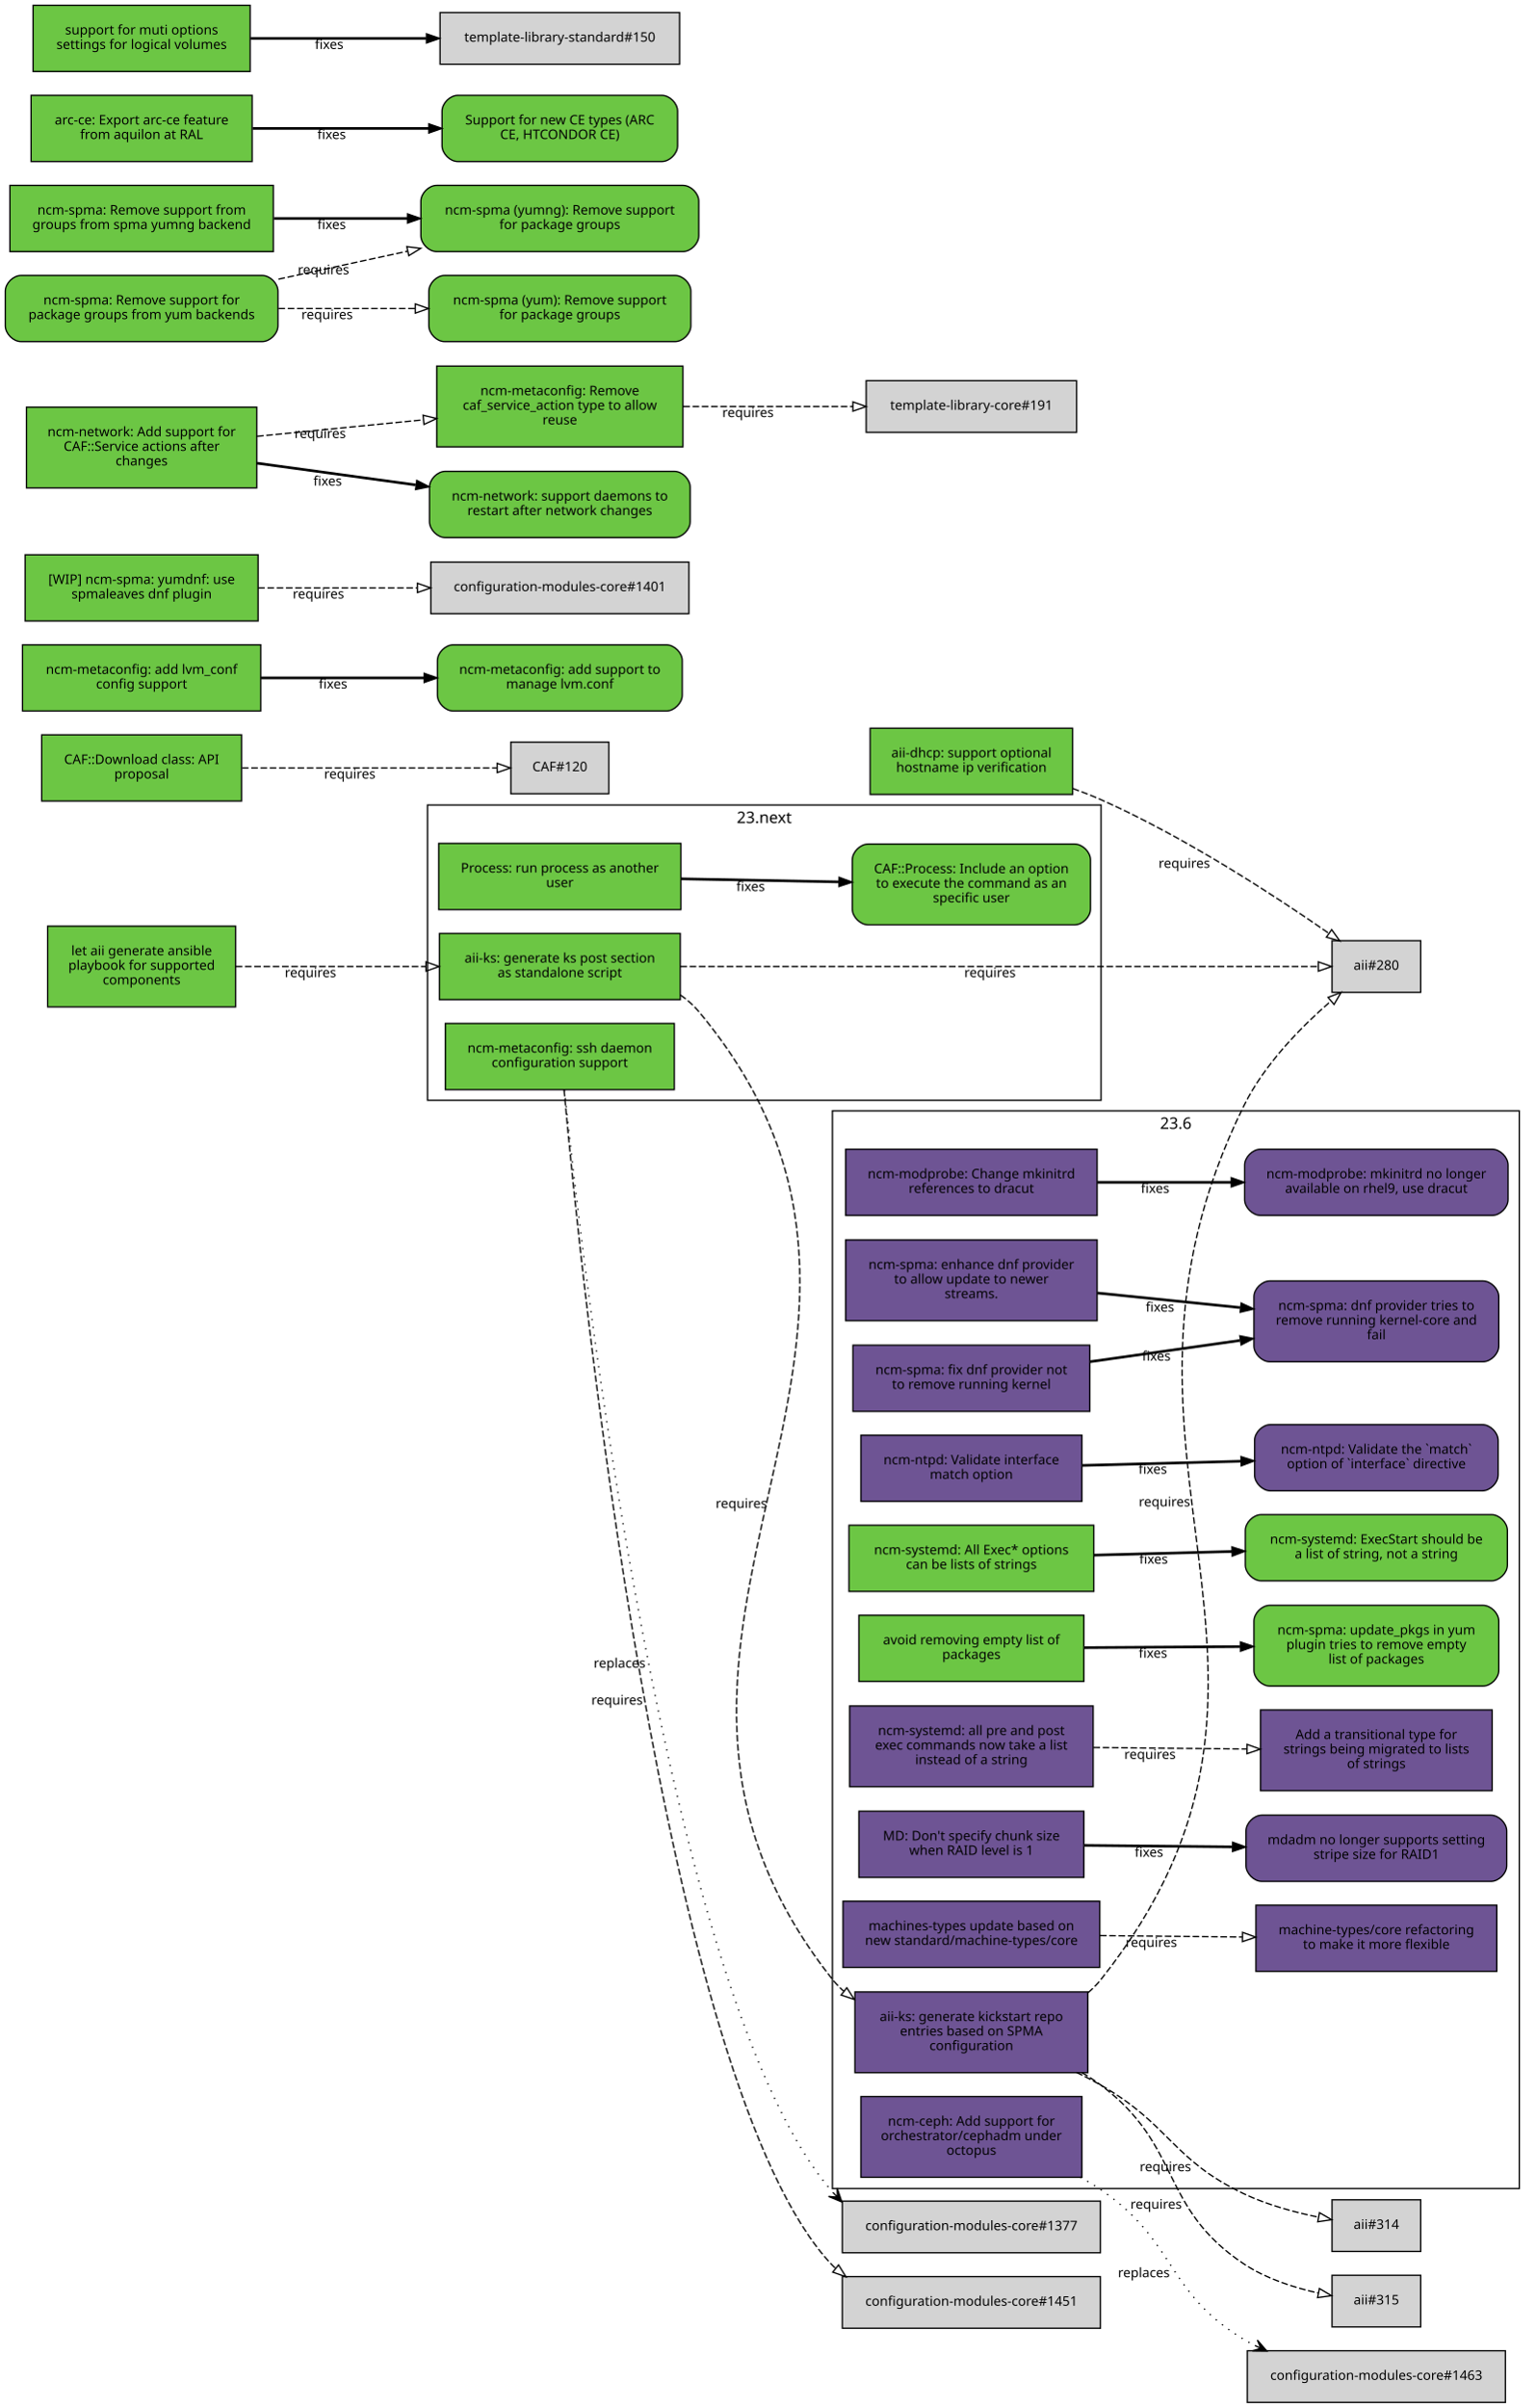
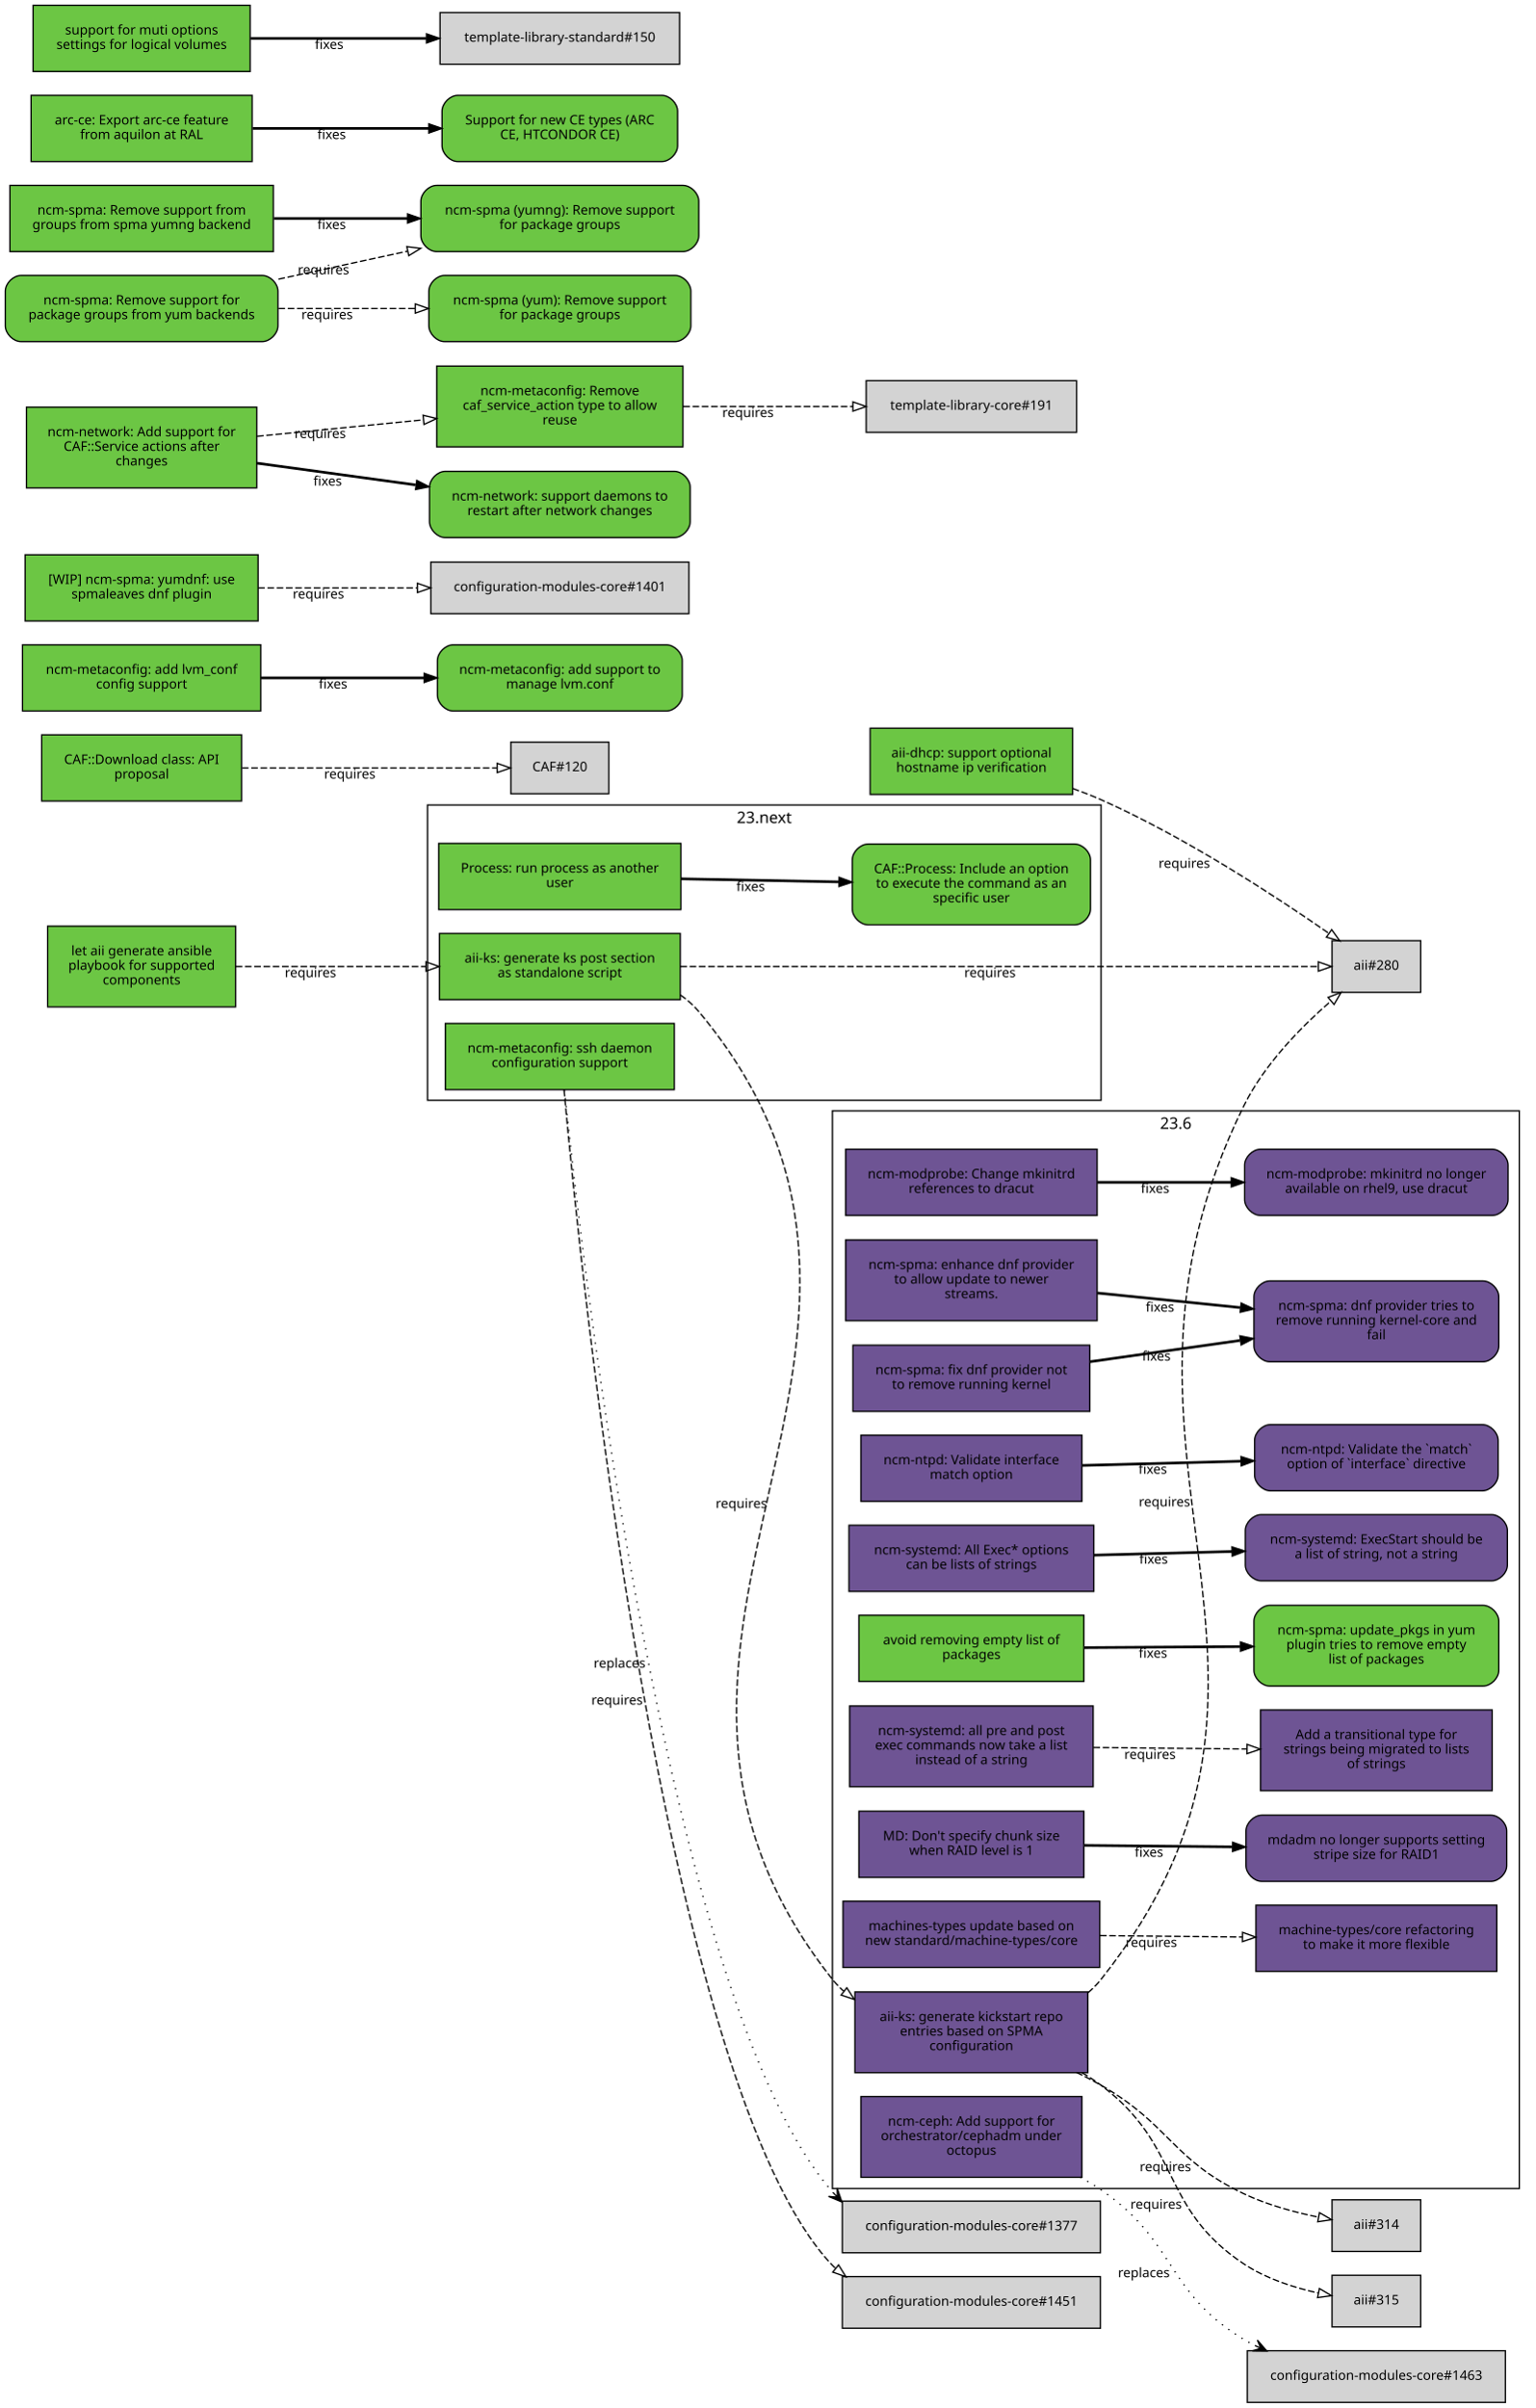
<svg xmlns="http://www.w3.org/2000/svg" xmlns:xlink="http://www.w3.org/1999/xlink" width="1160pt" height="1818pt" viewBox="0.00 0.00 1160.00 1818.00">
  <g id="graph0" class="graph" transform="scale(1 1) rotate(0) translate(4 1814)">
    <polygon fill="white" stroke="white" points="-4,5 -4,-1814 1157,-1814 1157,5 -4,5" />
    <g id="clust2" class="cluster">
      <polygon fill="none" stroke="black" points="625,-161 625,-975 1144,-975 1144,-161 625,-161" />
      <text text-anchor="middle" x="884.5" y="-961.4" font-family="Sans" font-size="12.00">23.6</text>
    </g>
    <g id="clust1" class="cluster">
      <polygon fill="none" stroke="black" points="319,-983 319,-1206 828,-1206 828,-983 319,-983" />
      <text text-anchor="middle" x="573.5" y="-1192.4" font-family="Sans" font-size="12.00">23.next</text>
    </g>
    <g id="node1" class="node">
      <g id="a_node1">
        <a xlink:href="https://github.com/quattor/aii/pull/328" xlink:title="aii#328 (pull-request)" target="_parent">
          <polygon fill="#6cc644" stroke="black" points="510,-1109 328,-1109 328,-1059 510,-1059 510,-1109" />
          <text text-anchor="middle" x="419" y="-1087" font-family="Sans" font-size="10.00">aii-ks: generate ks post section</text>
          <text text-anchor="middle" x="419" y="-1076" font-family="Sans" font-size="10.00">as standalone script</text>
        </a>
      </g>
    </g>
    <g id="node2" class="node">
      <polygon fill="lightgrey" stroke="black" points="1069.5,-1103.5 1002.5,-1103.5 1002.5,-1064.5 1069.5,-1064.5 1069.5,-1103.5" />
      <text text-anchor="middle" x="1036" y="-1081.5" font-family="Sans" font-size="10.00">aii#280</text>
    </g>
    <g id="edge1" class="edge">
      <path fill="none" stroke="black" stroke-dasharray="5,2" d="M510.085,-1084C644.481,-1084 892.321,-1084 991.908,-1084" />
      <polygon fill="none" stroke="black" points="992.191,-1087.5 1002.19,-1084 992.191,-1080.5 992.191,-1087.5" />
      <text text-anchor="middle" x="744.067" y="-1076" font-family="Sans" font-size="10.00">requires</text>
    </g>
    <g id="node3" class="node">
      <g id="a_node3">
        <a xlink:href="https://github.com/quattor/aii/pull/316" xlink:title="aii#316 (pull-request)" target="_parent">
          <polygon fill="#6e5494" stroke="black" points="818,-309.5 642,-309.5 642,-248.5 818,-248.5 818,-309.5" />
          <text text-anchor="middle" x="730" y="-287.5" font-family="Sans" font-size="10.00">aii-ks: generate kickstart repo</text>
          <text text-anchor="middle" x="730" y="-276.5" font-family="Sans" font-size="10.00">entries based on SPMA</text>
          <text text-anchor="middle" x="730" y="-265.5" font-family="Sans" font-size="10.00">configuration</text>
        </a>
      </g>
    </g>
    <g id="edge2" class="edge">
      <path fill="none" stroke="black" stroke-dasharray="5,2" d="M510.111,-1062.5C515.269,-1058.95 519.981,-1054.81 524,-1050 734.298,-798.321 421.214,-575.98 625,-319 627.564,-315.767 630.422,-312.795 633.508,-310.064" />
      <polygon fill="none" stroke="black" points="635.87,-312.66 641.61,-303.755 631.57,-307.137 635.87,-312.66" />
      <text text-anchor="middle" x="556.165" y="-674.996" font-family="Sans" font-size="10.00">requires</text>
    </g>
    <g id="edge3" class="edge">
      <path fill="none" stroke="black" stroke-dasharray="5,2" d="M818.071,-308.863C821.708,-311.922 825.055,-315.29 828,-319 1012.8,-551.806 804.284,-712.543 936,-979 951.426,-1010.21 979.268,-1038.47 1001.51,-1057.79" />
      <polygon fill="none" stroke="black" points="999.521,-1060.69 1009.41,-1064.49 1004.05,-1055.35 999.521,-1060.69" />
      <text text-anchor="middle" x="875.952" y="-676.252" font-family="Sans" font-size="10.00">requires</text>
    </g>
    <g id="node4" class="node">
      <polygon fill="lightgrey" stroke="black" points="1069.5,-152.5 1002.5,-152.5 1002.5,-113.5 1069.5,-113.5 1069.5,-152.5" />
      <text text-anchor="middle" x="1036" y="-130.5" font-family="Sans" font-size="10.00">aii#314</text>
    </g>
    <g id="edge4" class="edge">
      <path fill="none" stroke="black" stroke-dasharray="5,2" d="M809.412,-248.745C815.801,-245.655 822.073,-242.396 828,-239 880.294,-209.04 881.566,-182.868 936,-157 953.574,-148.649 974.328,-143.043 992.282,-139.365" />
      <polygon fill="none" stroke="black" points="993.043,-142.783 1002.21,-137.466 991.727,-135.908 993.043,-142.783" />
      <text text-anchor="middle" x="876.632" y="-174.065" font-family="Sans" font-size="10.00">requires</text>
    </g>
    <g id="node5" class="node">
      <polygon fill="lightgrey" stroke="black" points="1069.5,-95.5 1002.5,-95.5 1002.5,-56.5 1069.5,-56.5 1069.5,-95.5" />
      <text text-anchor="middle" x="1036" y="-73.5" font-family="Sans" font-size="10.00">aii#315</text>
    </g>
    <g id="edge5" class="edge">
      <path fill="none" stroke="black" stroke-dasharray="5,2" d="M813.609,-248.47C818.637,-245.543 823.483,-242.389 828,-239 889.466,-192.892 871.975,-146.484 936,-104 952.702,-92.918 973.784,-86.171 992.198,-82.088" />
      <polygon fill="none" stroke="black" points="993,-85.497 1002.11,-80.084 991.612,-78.636 993,-85.497" />
      <text text-anchor="middle" x="869.602" y="-145.752" font-family="Sans" font-size="10.00">requires</text>
    </g>
    <g id="node6" class="node">
      <g id="a_node6">
        <a xlink:href="https://github.com/quattor/aii/pull/331" xlink:title="aii#331 (pull-request)" target="_parent">
          <polygon fill="#6cc644" stroke="black" points="174,-1114.5 32,-1114.5 32,-1053.5 174,-1053.5 174,-1114.5" />
          <text text-anchor="middle" x="103" y="-1092.5" font-family="Sans" font-size="10.00">let aii generate ansible</text>
          <text text-anchor="middle" x="103" y="-1081.5" font-family="Sans" font-size="10.00">playbook for supported</text>
          <text text-anchor="middle" x="103" y="-1070.5" font-family="Sans" font-size="10.00">components</text>
        </a>
      </g>
    </g>
    <g id="edge6" class="edge">
      <path fill="none" stroke="black" stroke-dasharray="5,2" d="M174.077,-1084C216.343,-1084 270.883,-1084 317.668,-1084" />
      <polygon fill="none" stroke="black" points="317.834,-1087.5 327.834,-1084 317.834,-1080.5 317.834,-1087.5" />
      <text text-anchor="middle" x="230.574" y="-1076" font-family="Sans" font-size="10.00">requires</text>
    </g>
    <g id="node7" class="node">
      <g id="a_node7">
        <a xlink:href="https://github.com/quattor/aii/pull/299" xlink:title="aii#299 (pull-request)" target="_parent">
          <polygon fill="#6cc644" stroke="black" points="806.5,-1264 653.5,-1264 653.5,-1214 806.5,-1214 806.5,-1264" />
          <text text-anchor="middle" x="730" y="-1242" font-family="Sans" font-size="10.00">aii-dhcp: support optional</text>
          <text text-anchor="middle" x="730" y="-1231" font-family="Sans" font-size="10.00">hostname ip verification</text>
        </a>
      </g>
    </g>
    <g id="edge7" class="edge">
      <path fill="none" stroke="black" stroke-dasharray="5,2" d="M806.626,-1218.47C813.943,-1215.86 821.175,-1213.04 828,-1210 891.922,-1181.56 960.147,-1136.9 1000.11,-1109.09" />
      <polygon fill="none" stroke="black" points="1002.26,-1111.86 1008.44,-1103.26 998.239,-1106.13 1002.26,-1111.86" />
      <text text-anchor="middle" x="890.921" y="-1158.55" font-family="Sans" font-size="10.00">requires</text>
    </g>
    <g id="node8" class="node">
      <g id="a_node8">
        <a xlink:href="https://github.com/quattor/CAF/pull/257" xlink:title="CAF#257 (pull-request)" target="_parent">
          <polygon fill="#6cc644" stroke="black" points="510.5,-1177 327.5,-1177 327.5,-1127 510.5,-1127 510.5,-1177" />
          <text text-anchor="middle" x="419" y="-1155" font-family="Sans" font-size="10.00">Process: run process as another</text>
          <text text-anchor="middle" x="419" y="-1144" font-family="Sans" font-size="10.00">user</text>
        </a>
      </g>
    </g>
    <g id="node9" class="node">
      <g id="a_node9">
        <a xlink:href="https://github.com/quattor/CAF/issues/253" xlink:title="CAF#253 (issue)" target="_parent">
          <path fill="#6cc644" stroke="black" d="M808,-1176.5C808,-1176.5 652,-1176.5 652,-1176.5 646,-1176.5 640,-1170.5 640,-1164.5 640,-1164.5 640,-1127.5 640,-1127.5 640,-1121.5 646,-1115.5 652,-1115.5 652,-1115.5 808,-1115.5 808,-1115.5 814,-1115.5 820,-1121.5 820,-1127.5 820,-1127.5 820,-1164.5 820,-1164.5 820,-1170.5 814,-1176.5 808,-1176.5" />
          <text text-anchor="middle" x="730" y="-1154.5" font-family="Sans" font-size="10.00">CAF::Process: Include an option</text>
          <text text-anchor="middle" x="730" y="-1143.5" font-family="Sans" font-size="10.00">to execute the command as an</text>
          <text text-anchor="middle" x="730" y="-1132.5" font-family="Sans" font-size="10.00">specific user</text>
        </a>
      </g>
    </g>
    <g id="edge8" class="edge">
      <path fill="none" stroke="black" stroke-width="2" d="M510.622,-1150.24C548.057,-1149.51 591.565,-1148.67 629.848,-1147.93" />
      <polygon fill="black" stroke="black" points="630.048,-1151.42 639.978,-1147.73 629.912,-1144.42 630.048,-1151.42" />
      <text text-anchor="middle" x="563.163" y="-1140.99" font-family="Sans" font-size="10.00">fixes</text>
    </g>
    <g id="node10" class="node">
      <g id="a_node10">
        <a xlink:href="https://github.com/quattor/CAF/pull/110" xlink:title="CAF#110 (pull-request)" target="_parent">
          <polygon fill="#6cc644" stroke="black" points="178.5,-1259 27.5,-1259 27.5,-1209 178.5,-1209 178.5,-1259" />
          <text text-anchor="middle" x="103" y="-1237" font-family="Sans" font-size="10.00">CAF::Download class: API</text>
          <text text-anchor="middle" x="103" y="-1226" font-family="Sans" font-size="10.00">proposal</text>
        </a>
      </g>
    </g>
    <g id="node11" class="node">
      <polygon fill="lightgrey" stroke="black" points="456,-1253.5 382,-1253.5 382,-1214.5 456,-1214.5 456,-1253.5" />
      <text text-anchor="middle" x="419" y="-1231.5" font-family="Sans" font-size="10.00">CAF#120</text>
    </g>
    <g id="edge9" class="edge">
      <path fill="none" stroke="black" stroke-dasharray="5,2" d="M178.812,-1234C238.718,-1234 320.856,-1234 371.623,-1234" />
      <polygon fill="none" stroke="black" points="371.651,-1237.5 381.651,-1234 371.651,-1230.5 371.651,-1237.5" />
      <text text-anchor="middle" x="260.255" y="-1226" font-family="Sans" font-size="10.00">requires</text>
    </g>
    <g id="node12" class="node">
      <g id="a_node12">
        <a xlink:href="https://github.com/quattor/configuration-modules-core/pull/1578" xlink:title="configuration-modules-core#1578 (pull-request)" target="_parent">
          <polygon fill="#6e5494" stroke="black" points="825,-946 635,-946 635,-896 825,-896 825,-946" />
          <text text-anchor="middle" x="730" y="-924" font-family="Sans" font-size="10.00">ncm-modprobe: Change mkinitrd</text>
          <text text-anchor="middle" x="730" y="-913" font-family="Sans" font-size="10.00">references to dracut</text>
        </a>
      </g>
    </g>
    <g id="node13" class="node">
      <g id="a_node13">
        <a xlink:href="https://github.com/quattor/configuration-modules-core/issues/1577" xlink:title="configuration-modules-core#1577 (issue)" target="_parent">
          <path fill="#6e5494" stroke="black" d="M1123.5,-946C1123.5,-946 948.5,-946 948.5,-946 942.5,-946 936.5,-940 936.5,-934 936.5,-934 936.5,-908 936.5,-908 936.5,-902 942.5,-896 948.5,-896 948.5,-896 1123.5,-896 1123.5,-896 1129.5,-896 1135.5,-902 1135.5,-908 1135.5,-908 1135.5,-934 1135.5,-934 1135.5,-940 1129.5,-946 1123.5,-946" />
          <text text-anchor="middle" x="1036" y="-924" font-family="Sans" font-size="10.00">ncm-modprobe: mkinitrd no longer</text>
          <text text-anchor="middle" x="1036" y="-913" font-family="Sans" font-size="10.00">available on rhel9, use dracut</text>
        </a>
      </g>
    </g>
    <g id="edge10" class="edge">
      <path fill="none" stroke="black" stroke-width="2" d="M825.106,-921C857.107,-921 893.133,-921 926.188,-921" />
      <polygon fill="black" stroke="black" points="926.343,-924.5 936.343,-921 926.343,-917.5 926.343,-924.5" />
      <text text-anchor="middle" x="868.879" y="-913" font-family="Sans" font-size="10.00">fixes</text>
    </g>
    <g id="node14" class="node">
      <g id="a_node14">
        <a xlink:href="https://github.com/quattor/configuration-modules-core/pull/1576" xlink:title="configuration-modules-core#1576 (pull-request)" target="_parent">
          <polygon fill="#6e5494" stroke="black" points="825,-877.5 635,-877.5 635,-816.5 825,-816.5 825,-877.5" />
          <text text-anchor="middle" x="730" y="-855.5" font-family="Sans" font-size="10.00">ncm-spma: enhance dnf provider</text>
          <text text-anchor="middle" x="730" y="-844.5" font-family="Sans" font-size="10.00">to allow update to newer</text>
          <text text-anchor="middle" x="730" y="-833.5" font-family="Sans" font-size="10.00">streams.</text>
        </a>
      </g>
    </g>
    <g id="node15" class="node">
      <g id="a_node15">
        <a xlink:href="https://github.com/quattor/configuration-modules-core/issues/1565" xlink:title="configuration-modules-core#1565 (issue)" target="_parent">
          <path fill="#6e5494" stroke="black" d="M1116.5,-846.5C1116.5,-846.5 955.5,-846.5 955.5,-846.5 949.5,-846.5 943.5,-840.5 943.5,-834.5 943.5,-834.5 943.5,-797.5 943.5,-797.5 943.5,-791.5 949.5,-785.5 955.5,-785.5 955.5,-785.5 1116.5,-785.5 1116.5,-785.5 1122.5,-785.5 1128.5,-791.5 1128.5,-797.5 1128.5,-797.5 1128.5,-834.5 1128.5,-834.5 1128.5,-840.5 1122.5,-846.5 1116.5,-846.5" />
          <text text-anchor="middle" x="1036" y="-824.5" font-family="Sans" font-size="10.00">ncm-spma: dnf provider tries to</text>
          <text text-anchor="middle" x="1036" y="-813.5" font-family="Sans" font-size="10.00">remove running kernel-core and</text>
          <text text-anchor="middle" x="1036" y="-802.5" font-family="Sans" font-size="10.00">fail</text>
        </a>
      </g>
    </g>
    <g id="edge11" class="edge">
      <path fill="none" stroke="black" stroke-width="2" d="M825.106,-837.404C859.387,-833.908 898.288,-829.941 933.207,-826.38" />
      <polygon fill="black" stroke="black" points="933.83,-829.835 943.423,-825.338 933.119,-822.871 933.83,-829.835" />
      <text text-anchor="middle" x="872.517" y="-823.345" font-family="Sans" font-size="10.00">fixes</text>
    </g>
    <g id="node16" class="node">
      <g id="a_node16">
        <a xlink:href="https://github.com/quattor/configuration-modules-core/pull/1572" xlink:title="configuration-modules-core#1572 (pull-request)" target="_parent">
          <polygon fill="#6e5494" stroke="black" points="819.5,-798 640.5,-798 640.5,-748 819.5,-748 819.5,-798" />
          <text text-anchor="middle" x="730" y="-776" font-family="Sans" font-size="10.00">ncm-spma: fix dnf provider not</text>
          <text text-anchor="middle" x="730" y="-765" font-family="Sans" font-size="10.00">to remove running kernel</text>
        </a>
      </g>
    </g>
    <g id="edge12" class="edge">
      <path fill="none" stroke="black" stroke-width="2" d="M819.747,-785.553C855.229,-790.572 896.309,-796.383 933.011,-801.574" />
      <polygon fill="black" stroke="black" points="932.847,-805.085 943.238,-803.021 933.827,-798.154 932.847,-805.085" />
      <text text-anchor="middle" x="869.803" y="-786.331" font-family="Sans" font-size="10.00">fixes</text>
    </g>
    <g id="node17" class="node">
      <g id="a_node17">
        <a xlink:href="https://github.com/quattor/configuration-modules-core/pull/1570" xlink:title="configuration-modules-core#1570 (pull-request)" target="_parent">
          <polygon fill="#6e5494" stroke="black" points="813.5,-730 646.5,-730 646.5,-680 813.5,-680 813.5,-730" />
          <text text-anchor="middle" x="730" y="-708" font-family="Sans" font-size="10.00">ncm-ntpd: Validate interface</text>
          <text text-anchor="middle" x="730" y="-697" font-family="Sans" font-size="10.00">match option</text>
        </a>
      </g>
    </g>
    <g id="node18" class="node">
      <g id="a_node18">
        <a xlink:href="https://github.com/quattor/configuration-modules-core/issues/1481" xlink:title="configuration-modules-core#1481 (issue)" target="_parent">
          <path fill="#6e5494" stroke="black" d="M1116,-738C1116,-738 956,-738 956,-738 950,-738 944,-732 944,-726 944,-726 944,-700 944,-700 944,-694 950,-688 956,-688 956,-688 1116,-688 1116,-688 1122,-688 1128,-694 1128,-700 1128,-700 1128,-726 1128,-726 1128,-732 1122,-738 1116,-738" />
          <text text-anchor="middle" x="1036" y="-716" font-family="Sans" font-size="10.00">ncm-ntpd: Validate the `match`</text>
          <text text-anchor="middle" x="1036" y="-705" font-family="Sans" font-size="10.00">option of `interface` directive</text>
        </a>
      </g>
    </g>
    <g id="edge13" class="edge">
      <path fill="none" stroke="black" stroke-width="2" d="M813.668,-707.175C850.628,-708.148 894.549,-709.304 933.484,-710.329" />
      <polygon fill="black" stroke="black" points="933.705,-713.835 943.794,-710.6 933.89,-706.838 933.705,-713.835" />
      <text text-anchor="middle" x="867.077" y="-700.897" font-family="Sans" font-size="10.00">fixes</text>
    </g>
    <g id="node19" class="node">
      <g id="a_node19">
        <a xlink:href="https://github.com/quattor/configuration-modules-core/pull/1567" xlink:title="configuration-modules-core#1567 (pull-request)" target="_parent">
-           <polygon fill="#6cc644" stroke="black" points="822.5,-662 637.5,-662 637.5,-612 822.5,-612 822.5,-662" />
+           <polygon fill="#6e5494" stroke="black" points="822.5,-662 637.5,-662 637.5,-612 822.5,-612 822.5,-662" />
          <text text-anchor="middle" x="730" y="-640" font-family="Sans" font-size="10.00">ncm-systemd: All Exec* options</text>
          <text text-anchor="middle" x="730" y="-629" font-family="Sans" font-size="10.00">can be lists of strings</text>
        </a>
      </g>
    </g>
    <g id="node20" class="node">
      <g id="a_node20">
        <a xlink:href="https://github.com/quattor/configuration-modules-core/issues/1262" xlink:title="configuration-modules-core#1262 (issue)" target="_parent">
-           <path fill="#6cc644" stroke="black" d="M1123,-670C1123,-670 949,-670 949,-670 943,-670 937,-664 937,-658 937,-658 937,-632 937,-632 937,-626 943,-620 949,-620 949,-620 1123,-620 1123,-620 1129,-620 1135,-626 1135,-632 1135,-632 1135,-658 1135,-658 1135,-664 1129,-670 1123,-670" />
+           <path fill="#6e5494" stroke="black" d="M1123,-670C1123,-670 949,-670 949,-670 943,-670 937,-664 937,-658 937,-658 937,-632 937,-632 937,-626 943,-620 949,-620 949,-620 1123,-620 1123,-620 1129,-620 1135,-626 1135,-632 1135,-632 1135,-658 1135,-658 1135,-664 1129,-670 1123,-670" />
          <text text-anchor="middle" x="1036" y="-648" font-family="Sans" font-size="10.00">ncm-systemd: ExecStart should be</text>
          <text text-anchor="middle" x="1036" y="-637" font-family="Sans" font-size="10.00">a list of string, not a string</text>
        </a>
      </g>
    </g>
    <g id="edge14" class="edge">
      <path fill="none" stroke="black" stroke-width="2" d="M822.622,-639.411C855.48,-640.276 892.833,-641.259 926.953,-642.157" />
      <polygon fill="black" stroke="black" points="926.867,-645.656 936.955,-642.42 927.051,-638.658 926.867,-645.656" />
      <text text-anchor="middle" x="867.714" y="-632.914" font-family="Sans" font-size="10.00">fixes</text>
    </g>
    <g id="node21" class="node">
      <g id="a_node21">
        <a xlink:href="https://github.com/quattor/configuration-modules-core/pull/1554" xlink:title="configuration-modules-core#1554 (pull-request)" target="_parent">
          <polygon fill="#6cc644" stroke="black" points="815,-594 645,-594 645,-544 815,-544 815,-594" />
          <text text-anchor="middle" x="730" y="-572" font-family="Sans" font-size="10.00">avoid removing empty list of</text>
          <text text-anchor="middle" x="730" y="-561" font-family="Sans" font-size="10.00">packages</text>
        </a>
      </g>
    </g>
    <g id="node22" class="node">
      <g id="a_node22">
        <a xlink:href="https://github.com/quattor/configuration-modules-core/issues/1553" xlink:title="configuration-modules-core#1553 (issue)" target="_parent">
          <path fill="#6cc644" stroke="black" d="M1116.5,-601.5C1116.5,-601.5 955.5,-601.5 955.5,-601.5 949.5,-601.5 943.5,-595.5 943.5,-589.5 943.5,-589.5 943.5,-552.5 943.5,-552.5 943.5,-546.5 949.5,-540.5 955.5,-540.5 955.5,-540.5 1116.5,-540.5 1116.5,-540.5 1122.5,-540.5 1128.5,-546.5 1128.5,-552.5 1128.5,-552.5 1128.5,-589.5 1128.5,-589.5 1128.5,-595.5 1122.5,-601.5 1116.5,-601.5" />
          <text text-anchor="middle" x="1036" y="-579.5" font-family="Sans" font-size="10.00">ncm-spma: update_pkgs in yum</text>
          <text text-anchor="middle" x="1036" y="-568.5" font-family="Sans" font-size="10.00">plugin tries to remove empty</text>
          <text text-anchor="middle" x="1036" y="-557.5" font-family="Sans" font-size="10.00">list of packages</text>
        </a>
      </g>
    </g>
    <g id="edge15" class="edge">
      <path fill="none" stroke="black" stroke-width="2" d="M815.277,-569.554C851.812,-569.795 894.909,-570.078 933.213,-570.33" />
      <polygon fill="black" stroke="black" points="933.336,-573.831 943.359,-570.397 933.382,-566.831 933.336,-573.831" />
      <text text-anchor="middle" x="867.248" y="-561.975" font-family="Sans" font-size="10.00">fixes</text>
    </g>
    <g id="node23" class="node">
      <g id="a_node23">
        <a xlink:href="https://github.com/quattor/configuration-modules-core/pull/1490" xlink:title="configuration-modules-core#1490 (pull-request)" target="_parent">
          <polygon fill="#6e5494" stroke="black" points="813.5,-230.5 646.5,-230.5 646.5,-169.5 813.5,-169.5 813.5,-230.5" />
          <text text-anchor="middle" x="730" y="-208.5" font-family="Sans" font-size="10.00">ncm-ceph: Add support for</text>
          <text text-anchor="middle" x="730" y="-197.5" font-family="Sans" font-size="10.00">orchestrator/cephadm under</text>
          <text text-anchor="middle" x="730" y="-186.5" font-family="Sans" font-size="10.00">octopus</text>
        </a>
      </g>
    </g>
    <g id="node24" class="node">
      <polygon fill="lightgrey" stroke="black" points="1133.5,-38.5 938.5,-38.5 938.5,0.5 1133.5,0.5 1133.5,-38.5" />
      <text text-anchor="middle" x="1036" y="-16.5" font-family="Sans" font-size="10.00">configuration-modules-core#1463</text>
    </g>
    <g id="edge16" class="edge">
      <path fill="none" stroke="black" stroke-dasharray="1,5" d="M812.283,-169.544C817.742,-166.574 823.037,-163.392 828,-160 885.354,-120.798 876.479,-82.826 936,-47 938.631,-45.416 941.356,-43.919 944.149,-42.503" />
      <polygon fill="black" stroke="black" points="953.275,-38.256 946.107,-46.556 948.742,-40.366 944.208,-42.476 944.208,-42.476 944.208,-42.476 948.742,-40.366 942.31,-38.396 953.275,-38.256 953.275,-38.256" />
      <text text-anchor="middle" x="860.333" y="-94.013" font-family="Sans" font-size="10.00">replaces</text>
    </g>
    <g id="node25" class="node">
      <g id="a_node25">
        <a xlink:href="https://github.com/quattor/configuration-modules-core/pull/1464" xlink:title="configuration-modules-core#1464 (pull-request)" target="_parent">
          <polygon fill="#6e5494" stroke="black" points="822,-525.5 638,-525.5 638,-464.5 822,-464.5 822,-525.5" />
          <text text-anchor="middle" x="730" y="-503.5" font-family="Sans" font-size="10.00">ncm-systemd: all pre and post</text>
          <text text-anchor="middle" x="730" y="-492.5" font-family="Sans" font-size="10.00">exec commands now take a list</text>
          <text text-anchor="middle" x="730" y="-481.5" font-family="Sans" font-size="10.00">instead of a string</text>
        </a>
      </g>
    </g>
    <g id="node26" class="node">
      <g id="a_node26">
        <a xlink:href="https://github.com/quattor/template-library-core/pull/212" xlink:title="template-library-core#212 (pull-request)" target="_parent">
          <polygon fill="#6e5494" stroke="black" points="1123.5,-522.5 948.5,-522.5 948.5,-461.5 1123.5,-461.5 1123.5,-522.5" />
          <text text-anchor="middle" x="1036" y="-500.5" font-family="Sans" font-size="10.00">Add a transitional type for</text>
          <text text-anchor="middle" x="1036" y="-489.5" font-family="Sans" font-size="10.00">strings being migrated to lists</text>
          <text text-anchor="middle" x="1036" y="-478.5" font-family="Sans" font-size="10.00">of strings</text>
        </a>
      </g>
    </g>
    <g id="edge17" class="edge">
      <path fill="none" stroke="black" stroke-dasharray="5,2" d="M822.21,-494.1C858.739,-493.739 900.875,-493.324 937.966,-492.958" />
      <polygon fill="none" stroke="black" points="938.32,-496.454 948.285,-492.856 938.251,-489.455 938.32,-496.454" />
      <text text-anchor="middle" x="864.966" y="-485.481" font-family="Sans" font-size="10.00">requires</text>
    </g>
    <g id="node27" class="node">
      <g id="a_node27">
        <a xlink:href="https://github.com/quattor/configuration-modules-core/pull/1452" xlink:title="configuration-modules-core#1452 (pull-request)" target="_parent">
          <polygon fill="#6cc644" stroke="black" points="505.5,-1041 332.5,-1041 332.5,-991 505.5,-991 505.5,-1041" />
          <text text-anchor="middle" x="419" y="-1019" font-family="Sans" font-size="10.00">ncm-metaconfig: ssh daemon</text>
          <text text-anchor="middle" x="419" y="-1008" font-family="Sans" font-size="10.00">configuration support</text>
        </a>
      </g>
    </g>
    <g id="node28" class="node">
      <polygon fill="lightgrey" stroke="black" points="827.5,-151.5 632.5,-151.5 632.5,-112.5 827.5,-112.5 827.5,-151.5" />
      <text text-anchor="middle" x="730" y="-129.5" font-family="Sans" font-size="10.00">configuration-modules-core#1377</text>
    </g>
    <g id="edge18" class="edge">
      <path fill="none" stroke="black" stroke-dasharray="1,5" d="M422.519,-990.596C435.567,-863.979 499.481,-301.702 624.964,-158.509" />
      <polygon fill="black" stroke="black" points="632.147,-150.842 628.593,-161.216 628.728,-154.491 625.31,-158.14 625.31,-158.14 625.31,-158.14 628.728,-154.491 622.026,-155.063 632.147,-150.842 632.147,-150.842" />
      <text text-anchor="middle" x="464.142" y="-554.383" font-family="Sans" font-size="10.00">replaces</text>
    </g>
    <g id="node29" class="node">
      <polygon fill="lightgrey" stroke="black" points="827.5,-94.5 632.5,-94.5 632.5,-55.5 827.5,-55.5 827.5,-94.5" />
      <text text-anchor="middle" x="730" y="-72.5" font-family="Sans" font-size="10.00">configuration-modules-core#1451</text>
    </g>
    <g id="edge19" class="edge">
      <path fill="none" stroke="black" stroke-dasharray="5,2" d="M422.181,-990.86C434.218,-857.806 496.692,-236.829 625,-103 625.776,-102.19 626.574,-101.403 627.39,-100.638" />
      <polygon fill="none" stroke="black" points="629.632,-103.326 635.223,-94.326 625.24,-97.875 629.632,-103.326" />
      <text text-anchor="middle" x="462.246" y="-526.513" font-family="Sans" font-size="10.00">requires</text>
    </g>
    <g id="node30" class="node">
      <g id="a_node30">
        <a xlink:href="https://github.com/quattor/configuration-modules-core/pull/1573" xlink:title="configuration-modules-core#1573 (pull-request)" target="_parent">
          <polygon fill="#6cc644" stroke="black" points="193,-1327 13,-1327 13,-1277 193,-1277 193,-1327" />
          <text text-anchor="middle" x="103" y="-1305" font-family="Sans" font-size="10.00">ncm-metaconfig: add lvm_conf</text>
          <text text-anchor="middle" x="103" y="-1294" font-family="Sans" font-size="10.00">config support</text>
        </a>
      </g>
    </g>
    <g id="node31" class="node">
      <g id="a_node31">
        <a xlink:href="https://github.com/quattor/configuration-modules-core/issues/1566" xlink:title="configuration-modules-core#1566 (issue)" target="_parent">
          <path fill="#6cc644" stroke="black" d="M499.5,-1327C499.5,-1327 338.5,-1327 338.5,-1327 332.5,-1327 326.5,-1321 326.5,-1315 326.5,-1315 326.5,-1289 326.5,-1289 326.5,-1283 332.5,-1277 338.5,-1277 338.5,-1277 499.5,-1277 499.5,-1277 505.5,-1277 511.5,-1283 511.5,-1289 511.5,-1289 511.5,-1315 511.5,-1315 511.5,-1321 505.5,-1327 499.5,-1327" />
          <text text-anchor="middle" x="419" y="-1305" font-family="Sans" font-size="10.00">ncm-metaconfig: add support to</text>
          <text text-anchor="middle" x="419" y="-1294" font-family="Sans" font-size="10.00">manage lvm.conf</text>
        </a>
      </g>
    </g>
    <g id="edge20" class="edge">
      <path fill="none" stroke="black" stroke-width="2" d="M193.14,-1302C231.502,-1302 276.559,-1302 316.225,-1302" />
      <polygon fill="black" stroke="black" points="316.453,-1305.5 326.453,-1302 316.453,-1298.5 316.453,-1305.5" />
      <text text-anchor="middle" x="247.615" y="-1294" font-family="Sans" font-size="10.00">fixes</text>
    </g>
    <g id="node32" class="node">
      <g id="a_node32">
        <a xlink:href="https://github.com/quattor/configuration-modules-core/pull/1507" xlink:title="configuration-modules-core#1507 (pull-request)" target="_parent">
          <polygon fill="#6cc644" stroke="black" points="191,-1395 15,-1395 15,-1345 191,-1345 191,-1395" />
          <text text-anchor="middle" x="103" y="-1373" font-family="Sans" font-size="10.00">[WIP] ncm-spma: yumdnf: use</text>
          <text text-anchor="middle" x="103" y="-1362" font-family="Sans" font-size="10.00">spmaleaves dnf plugin</text>
        </a>
      </g>
    </g>
    <g id="node33" class="node">
      <polygon fill="lightgrey" stroke="black" points="516.5,-1389.5 321.5,-1389.5 321.5,-1350.5 516.5,-1350.5 516.5,-1389.5" />
      <text text-anchor="middle" x="419" y="-1367.5" font-family="Sans" font-size="10.00">configuration-modules-core#1401</text>
    </g>
    <g id="edge21" class="edge">
      <path fill="none" stroke="black" stroke-dasharray="5,2" d="M191.05,-1370C228.203,-1370 271.927,-1370 311.027,-1370" />
      <polygon fill="none" stroke="black" points="311.391,-1373.5 321.391,-1370 311.391,-1366.5 311.391,-1373.5" />
      <text text-anchor="middle" x="236.549" y="-1362" font-family="Sans" font-size="10.00">requires</text>
    </g>
    <g id="node34" class="node">
      <g id="a_node34">
        <a xlink:href="https://github.com/quattor/configuration-modules-core/pull/1336" xlink:title="configuration-modules-core#1336 (pull-request)" target="_parent">
          <polygon fill="#6cc644" stroke="black" points="190,-1506.5 16,-1506.5 16,-1445.5 190,-1445.5 190,-1506.5" />
          <text text-anchor="middle" x="103" y="-1484.5" font-family="Sans" font-size="10.00">ncm-network: Add support for</text>
          <text text-anchor="middle" x="103" y="-1473.5" font-family="Sans" font-size="10.00">CAF::Service actions after</text>
          <text text-anchor="middle" x="103" y="-1462.5" font-family="Sans" font-size="10.00">changes</text>
        </a>
      </g>
    </g>
    <g id="node35" class="node">
      <g id="a_node35">
        <a xlink:href="https://github.com/quattor/configuration-modules-core/pull/1335" xlink:title="configuration-modules-core#1335 (pull-request)" target="_parent">
          <polygon fill="#6cc644" stroke="black" points="512,-1537.5 326,-1537.5 326,-1476.5 512,-1476.5 512,-1537.5" />
          <text text-anchor="middle" x="419" y="-1515.5" font-family="Sans" font-size="10.00">ncm-metaconfig: Remove</text>
          <text text-anchor="middle" x="419" y="-1504.5" font-family="Sans" font-size="10.00">caf_service_action type to allow</text>
          <text text-anchor="middle" x="419" y="-1493.5" font-family="Sans" font-size="10.00">reuse</text>
        </a>
      </g>
    </g>
    <g id="edge22" class="edge">
      <path fill="none" stroke="black" stroke-dasharray="5,2" d="M190.217,-1484.51C229.047,-1488.35 275.184,-1492.9 315.746,-1496.9" />
      <polygon fill="none" stroke="black" points="315.636,-1500.41 325.931,-1497.91 316.323,-1493.44 315.636,-1500.41" />
      <text text-anchor="middle" x="237.868" y="-1483.19" font-family="Sans" font-size="10.00">requires</text>
    </g>
    <g id="node36" class="node">
      <g id="a_node36">
        <a xlink:href="https://github.com/quattor/configuration-modules-core/issues/1071" xlink:title="configuration-modules-core#1071 (issue)" target="_parent">
          <path fill="#6cc644" stroke="black" d="M505.5,-1458C505.5,-1458 332.5,-1458 332.5,-1458 326.5,-1458 320.5,-1452 320.5,-1446 320.5,-1446 320.5,-1420 320.5,-1420 320.5,-1414 326.5,-1408 332.5,-1408 332.5,-1408 505.5,-1408 505.5,-1408 511.5,-1408 517.5,-1414 517.5,-1420 517.5,-1420 517.5,-1446 517.5,-1446 517.5,-1452 511.5,-1458 505.5,-1458" />
          <text text-anchor="middle" x="419" y="-1436" font-family="Sans" font-size="10.00">ncm-network: support daemons to</text>
          <text text-anchor="middle" x="419" y="-1425" font-family="Sans" font-size="10.00">restart after network changes</text>
        </a>
      </g>
    </g>
    <g id="edge23" class="edge">
      <path fill="none" stroke="black" stroke-width="2" d="M190.217,-1464.19C227.216,-1459.13 270.848,-1453.15 309.972,-1447.79" />
      <polygon fill="black" stroke="black" points="310.912,-1451.2 320.344,-1446.37 309.962,-1444.26 310.912,-1451.2" />
      <text text-anchor="middle" x="243.527" y="-1447.25" font-family="Sans" font-size="10.00">fixes</text>
    </g>
    <g id="node37" class="node">
      <polygon fill="lightgrey" stroke="black" points="809.5,-1526.5 650.5,-1526.5 650.5,-1487.5 809.5,-1487.5 809.5,-1526.5" />
      <text text-anchor="middle" x="730" y="-1504.5" font-family="Sans" font-size="10.00">template-library-core#191</text>
    </g>
    <g id="edge24" class="edge">
      <path fill="none" stroke="black" stroke-dasharray="5,2" d="M512.292,-1507C552.867,-1507 600.315,-1507 640.452,-1507" />
      <polygon fill="none" stroke="black" points="640.491,-1510.5 650.491,-1507 640.49,-1503.5 640.491,-1510.5" />
      <text text-anchor="middle" x="561.165" y="-1499" font-family="Sans" font-size="10.00">requires</text>
    </g>
    <g id="node38" class="node">
      <g id="a_node38">
        <a xlink:href="https://github.com/quattor/configuration-modules-core/pull/1148" xlink:title="configuration-modules-core#1148 (pull-request)" target="_parent">
          <polygon fill="#6cc644" stroke="black" points="202.5,-1674 3.5,-1674 3.5,-1624 202.5,-1624 202.5,-1674" />
          <text text-anchor="middle" x="103" y="-1652" font-family="Sans" font-size="10.00">ncm-spma: Remove support from</text>
          <text text-anchor="middle" x="103" y="-1641" font-family="Sans" font-size="10.00">groups from spma yumng backend</text>
        </a>
      </g>
    </g>
    <g id="node39" class="node">
      <g id="a_node39">
        <a xlink:href="https://github.com/quattor/configuration-modules-core/issues/952" xlink:title="configuration-modules-core#952 (issue)" target="_parent">
          <path fill="#6cc644" stroke="black" d="M512,-1674C512,-1674 326,-1674 326,-1674 320,-1674 314,-1668 314,-1662 314,-1662 314,-1636 314,-1636 314,-1630 320,-1624 326,-1624 326,-1624 512,-1624 512,-1624 518,-1624 524,-1630 524,-1636 524,-1636 524,-1662 524,-1662 524,-1668 518,-1674 512,-1674" />
          <text text-anchor="middle" x="419" y="-1652" font-family="Sans" font-size="10.00">ncm-spma (yumng): Remove support</text>
          <text text-anchor="middle" x="419" y="-1641" font-family="Sans" font-size="10.00">for package groups</text>
        </a>
      </g>
    </g>
    <g id="edge25" class="edge">
      <path fill="none" stroke="black" stroke-width="2" d="M202.921,-1649C234.933,-1649 270.695,-1649 303.726,-1649" />
      <polygon fill="black" stroke="black" points="303.883,-1652.5 313.883,-1649 303.882,-1645.5 303.883,-1652.5" />
      <text text-anchor="middle" x="246.546" y="-1641" font-family="Sans" font-size="10.00">fixes</text>
    </g>
    <g id="node40" class="node">
      <g id="a_node40">
        <a xlink:href="https://github.com/quattor/configuration-modules-core/issues/950" xlink:title="configuration-modules-core#950 (issue)" target="_parent">
          <path fill="#6cc644" stroke="black" d="M194,-1606C194,-1606 12,-1606 12,-1606 6,-1606 0,-1600 0,-1594 0,-1594 0,-1568 0,-1568 0,-1562 6,-1556 12,-1556 12,-1556 194,-1556 194,-1556 200,-1556 206,-1562 206,-1568 206,-1568 206,-1594 206,-1594 206,-1600 200,-1606 194,-1606" />
          <text text-anchor="middle" x="103" y="-1584" font-family="Sans" font-size="10.00">ncm-spma: Remove support for</text>
          <text text-anchor="middle" x="103" y="-1573" font-family="Sans" font-size="10.00">package groups from yum backends</text>
        </a>
      </g>
    </g>
    <g id="node41" class="node">
      <g id="a_node41">
        <a xlink:href="https://github.com/quattor/configuration-modules-core/issues/951" xlink:title="configuration-modules-core#951 (issue)" target="_parent">
          <path fill="#6cc644" stroke="black" d="M506,-1606C506,-1606 332,-1606 332,-1606 326,-1606 320,-1600 320,-1594 320,-1594 320,-1568 320,-1568 320,-1562 326,-1556 332,-1556 332,-1556 506,-1556 506,-1556 512,-1556 518,-1562 518,-1568 518,-1568 518,-1594 518,-1594 518,-1600 512,-1606 506,-1606" />
          <text text-anchor="middle" x="419" y="-1584" font-family="Sans" font-size="10.00">ncm-spma (yum): Remove support</text>
          <text text-anchor="middle" x="419" y="-1573" font-family="Sans" font-size="10.00">for package groups</text>
        </a>
      </g>
    </g>
    <g id="edge26" class="edge">
      <path fill="none" stroke="black" stroke-dasharray="5,2" d="M206.381,-1581C239.386,-1581 276.071,-1581 309.502,-1581" />
      <polygon fill="none" stroke="black" points="309.765,-1584.5 319.765,-1581 309.765,-1577.5 309.765,-1584.5" />
      <text text-anchor="middle" x="243.107" y="-1573" font-family="Sans" font-size="10.00">requires</text>
    </g>
    <g id="edge27" class="edge">
      <path fill="none" stroke="black" stroke-dasharray="5,2" d="M206.381,-1603.17C237.602,-1609.93 272.116,-1617.41 304.053,-1624.32" />
      <polygon fill="none" stroke="black" points="303.361,-1627.75 313.876,-1626.45 304.843,-1620.91 303.361,-1627.75" />
      <text text-anchor="middle" x="240.372" y="-1606.86" font-family="Sans" font-size="10.00">requires</text>
    </g>
    <g id="node42" class="node">
      <g id="a_node42">
        <a xlink:href="https://github.com/quattor/ncm-lib-blockdevices/pull/97" xlink:title="ncm-lib-blockdevices#97 (pull-request)" target="_parent">
          <polygon fill="#6e5494" stroke="black" points="815,-446 645,-446 645,-396 815,-396 815,-446" />
          <text text-anchor="middle" x="730" y="-424" font-family="Sans" font-size="10.00">MD: Don't specify chunk size</text>
          <text text-anchor="middle" x="730" y="-413" font-family="Sans" font-size="10.00">when RAID level is 1</text>
        </a>
      </g>
    </g>
    <g id="node43" class="node">
      <g id="a_node43">
        <a xlink:href="https://github.com/quattor/ncm-lib-blockdevices/issues/96" xlink:title="ncm-lib-blockdevices#96 (issue)" target="_parent">
          <path fill="#6e5494" stroke="black" d="M1122.5,-443C1122.5,-443 949.5,-443 949.5,-443 943.5,-443 937.5,-437 937.5,-431 937.5,-431 937.5,-405 937.5,-405 937.5,-399 943.5,-393 949.5,-393 949.5,-393 1122.5,-393 1122.5,-393 1128.5,-393 1134.5,-399 1134.5,-405 1134.5,-405 1134.5,-431 1134.5,-431 1134.5,-437 1128.5,-443 1122.5,-443" />
          <text text-anchor="middle" x="1036" y="-421" font-family="Sans" font-size="10.00">mdadm no longer supports setting</text>
          <text text-anchor="middle" x="1036" y="-410" font-family="Sans" font-size="10.00">stripe size for RAID1</text>
        </a>
      </g>
    </g>
    <g id="edge28" class="edge">
      <path fill="none" stroke="black" stroke-width="2" d="M815.277,-420.168C849.89,-419.827 890.392,-419.427 927.129,-419.065" />
      <polygon fill="black" stroke="black" points="927.418,-422.562 937.383,-418.963 927.349,-415.562 927.418,-422.562" />
      <text text-anchor="middle" x="864.216" y="-411.567" font-family="Sans" font-size="10.00">fixes</text>
    </g>
    <g id="node44" class="node">
      <g id="a_node44">
        <a xlink:href="https://github.com/quattor/template-library-grid/pull/241" xlink:title="template-library-grid#241 (pull-request)" target="_parent">
          <polygon fill="#6e5494" stroke="black" points="827,-378 633,-378 633,-328 827,-328 827,-378" />
          <text text-anchor="middle" x="730" y="-356" font-family="Sans" font-size="10.00">machines-types update based on</text>
          <text text-anchor="middle" x="730" y="-345" font-family="Sans" font-size="10.00">new standard/machine-types/core</text>
        </a>
      </g>
    </g>
    <g id="node45" class="node">
      <g id="a_node45">
        <a xlink:href="https://github.com/quattor/template-library-standard/pull/140" xlink:title="template-library-standard#140 (pull-request)" target="_parent">
          <polygon fill="#6e5494" stroke="black" points="1127,-375 945,-375 945,-325 1127,-325 1127,-375" />
          <text text-anchor="middle" x="1036" y="-353" font-family="Sans" font-size="10.00">machine-types/core refactoring</text>
          <text text-anchor="middle" x="1036" y="-342" font-family="Sans" font-size="10.00">to make it more flexible</text>
        </a>
      </g>
    </g>
    <g id="edge29" class="edge">
      <path fill="none" stroke="black" stroke-dasharray="5,2" d="M827.188,-352.051C861.464,-351.713 900.138,-351.331 934.748,-350.989" />
      <polygon fill="none" stroke="black" points="934.905,-354.488 944.87,-350.889 934.836,-347.488 934.905,-354.488" />
      <text text-anchor="middle" x="865.984" y="-343.471" font-family="Sans" font-size="10.00">requires</text>
    </g>
    <g id="node46" class="node">
      <g id="a_node46">
        <a xlink:href="https://github.com/quattor/template-library-grid/pull/232" xlink:title="template-library-grid#232 (pull-request)" target="_parent">
          <polygon fill="#6cc644" stroke="black" points="186.5,-1742 19.5,-1742 19.5,-1692 186.5,-1692 186.5,-1742" />
          <text text-anchor="middle" x="103" y="-1720" font-family="Sans" font-size="10.00">arc-ce: Export arc-ce feature</text>
          <text text-anchor="middle" x="103" y="-1709" font-family="Sans" font-size="10.00">from aquilon at RAL</text>
        </a>
      </g>
    </g>
    <g id="node47" class="node">
      <g id="a_node47">
        <a xlink:href="https://github.com/quattor/template-library-grid/issues/221" xlink:title="template-library-grid#221 (issue)" target="_parent">
          <path fill="#6cc644" stroke="black" d="M496,-1742C496,-1742 342,-1742 342,-1742 336,-1742 330,-1736 330,-1730 330,-1730 330,-1704 330,-1704 330,-1698 336,-1692 342,-1692 342,-1692 496,-1692 496,-1692 502,-1692 508,-1698 508,-1704 508,-1704 508,-1730 508,-1730 508,-1736 502,-1742 496,-1742" />
          <text text-anchor="middle" x="419" y="-1720" font-family="Sans" font-size="10.00">Support for new CE types (ARC</text>
          <text text-anchor="middle" x="419" y="-1709" font-family="Sans" font-size="10.00">CE, HTCONDOR CE)</text>
        </a>
      </g>
    </g>
    <g id="edge30" class="edge">
      <path fill="none" stroke="black" stroke-width="2" d="M186.911,-1717C227.702,-1717 277.151,-1717 319.823,-1717" />
      <polygon fill="black" stroke="black" points="319.947,-1720.5 329.947,-1717 319.947,-1713.5 319.947,-1720.5" />
      <text text-anchor="middle" x="246.543" y="-1709" font-family="Sans" font-size="10.00">fixes</text>
    </g>
    <g id="node48" class="node">
      <g id="a_node48">
        <a xlink:href="https://github.com/quattor/template-library-standard/pull/151" xlink:title="template-library-standard#151 (pull-request)" target="_parent">
          <polygon fill="#6cc644" stroke="black" points="185,-1810 21,-1810 21,-1760 185,-1760 185,-1810" />
          <text text-anchor="middle" x="103" y="-1788" font-family="Sans" font-size="10.00">support for muti options</text>
          <text text-anchor="middle" x="103" y="-1777" font-family="Sans" font-size="10.00">settings for logical volumes</text>
        </a>
      </g>
    </g>
    <g id="node49" class="node">
      <polygon fill="lightgrey" stroke="black" points="509.5,-1804.5 328.5,-1804.5 328.5,-1765.5 509.5,-1765.5 509.5,-1804.5" />
      <text text-anchor="middle" x="419" y="-1782.5" font-family="Sans" font-size="10.00">template-library-standard#150</text>
    </g>
    <g id="edge31" class="edge">
      <path fill="none" stroke="black" stroke-width="2" d="M185.271,-1785C225.814,-1785 275.216,-1785 318.057,-1785" />
      <polygon fill="black" stroke="black" points="318.226,-1788.5 328.226,-1785 318.226,-1781.5 318.226,-1788.5" />
      <text text-anchor="middle" x="244.679" y="-1777" font-family="Sans" font-size="10.00">fixes</text>
    </g>
  </g>
</svg>
